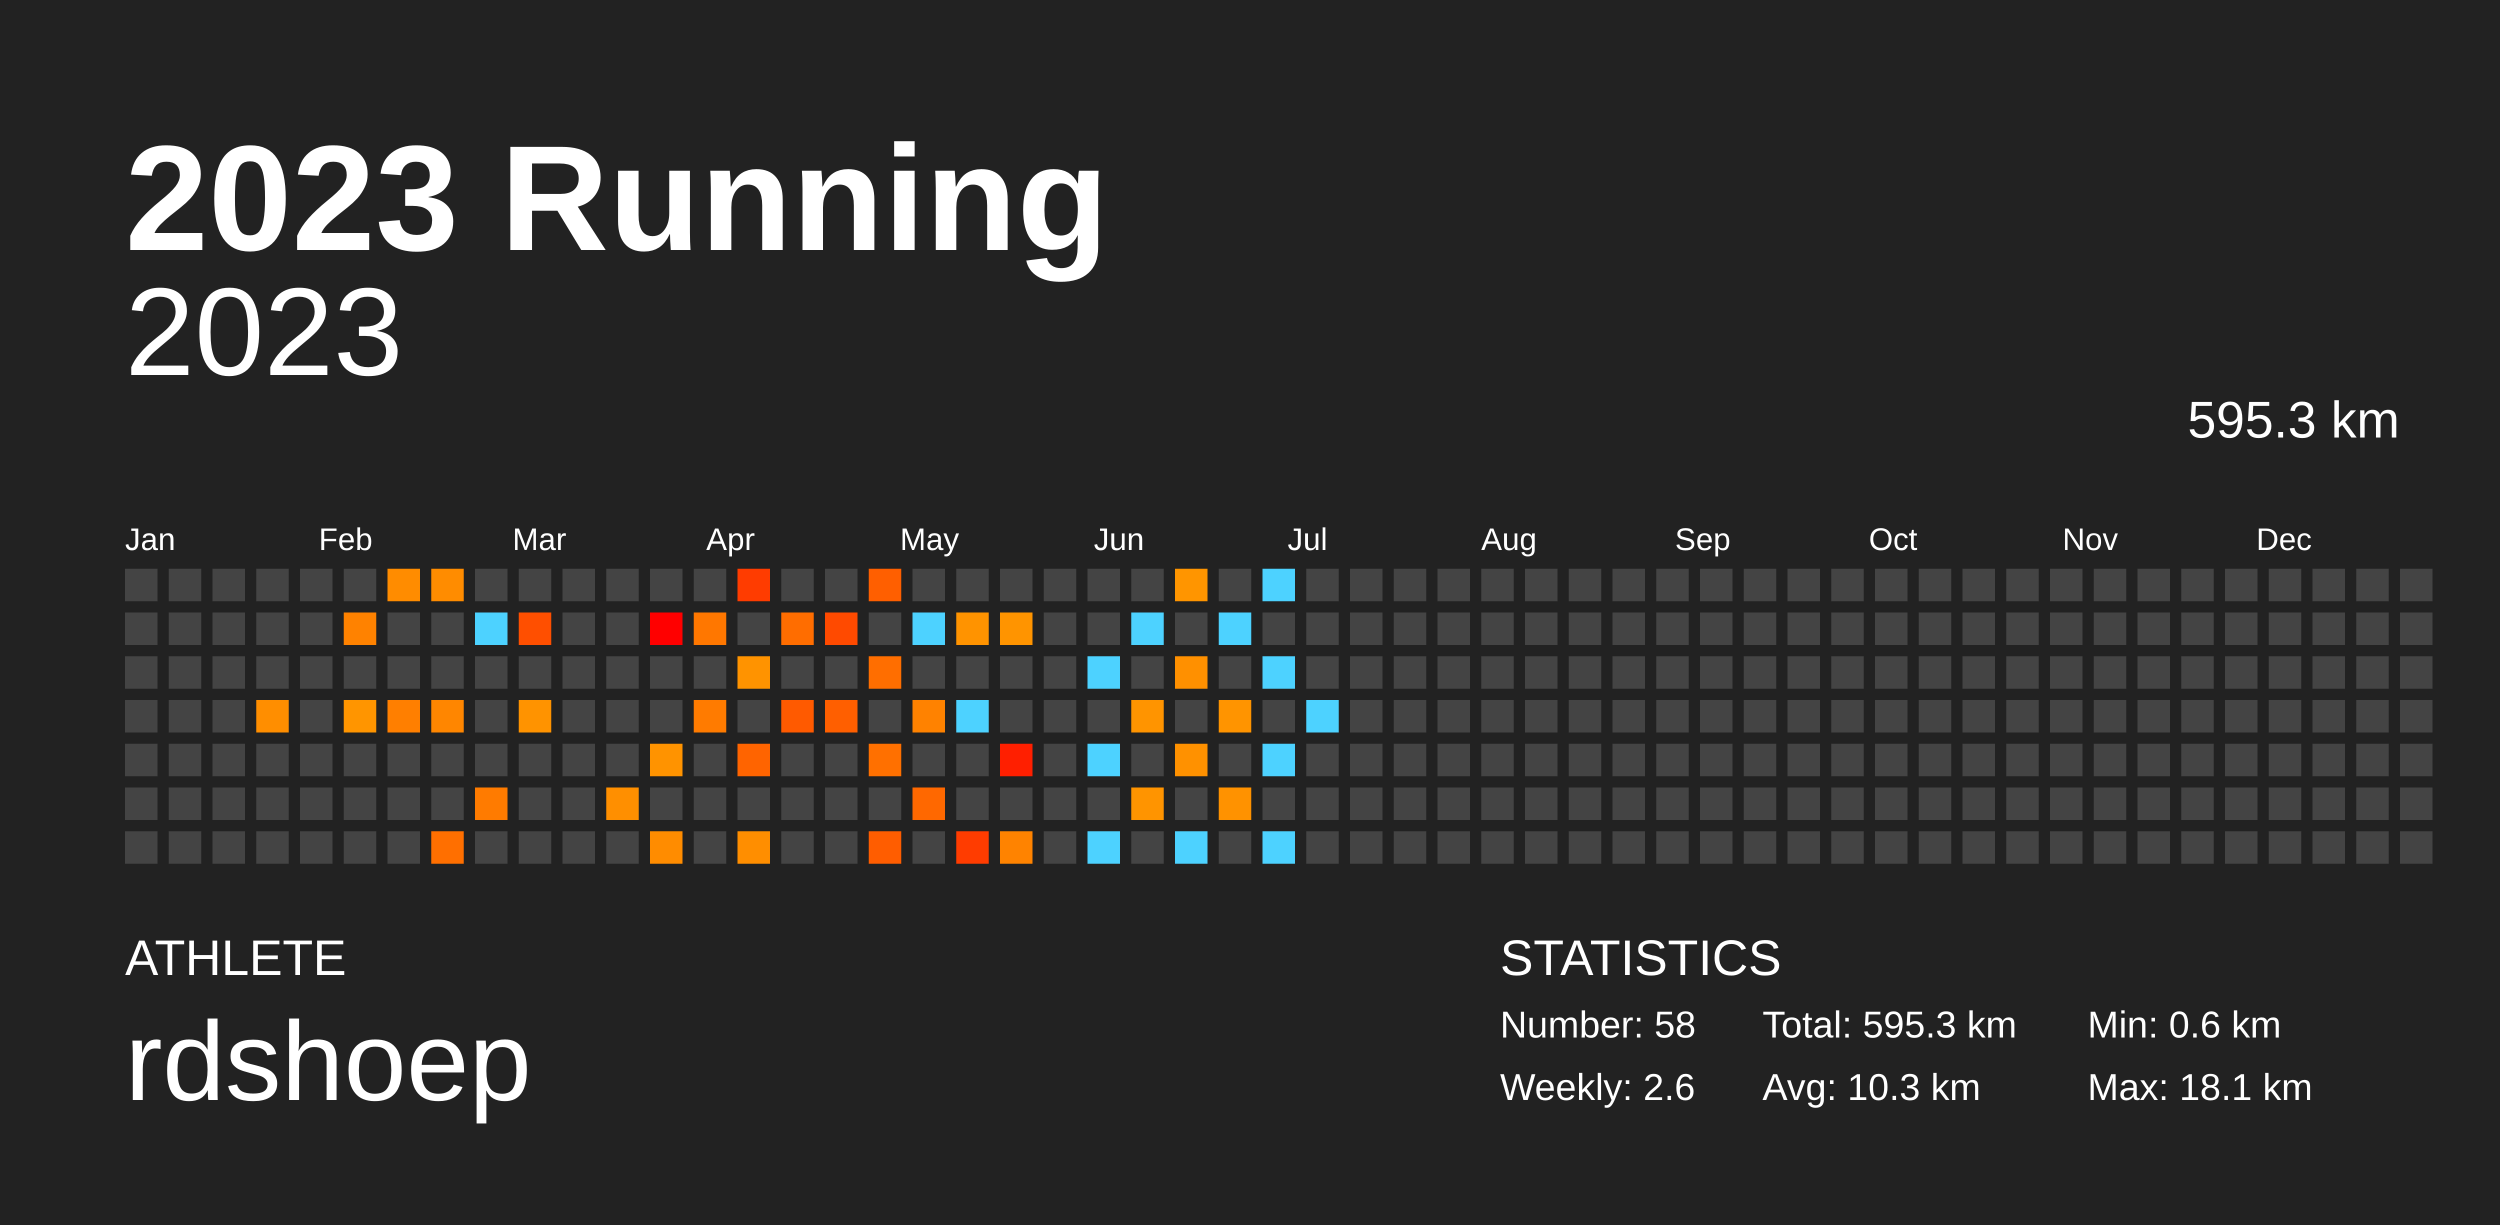
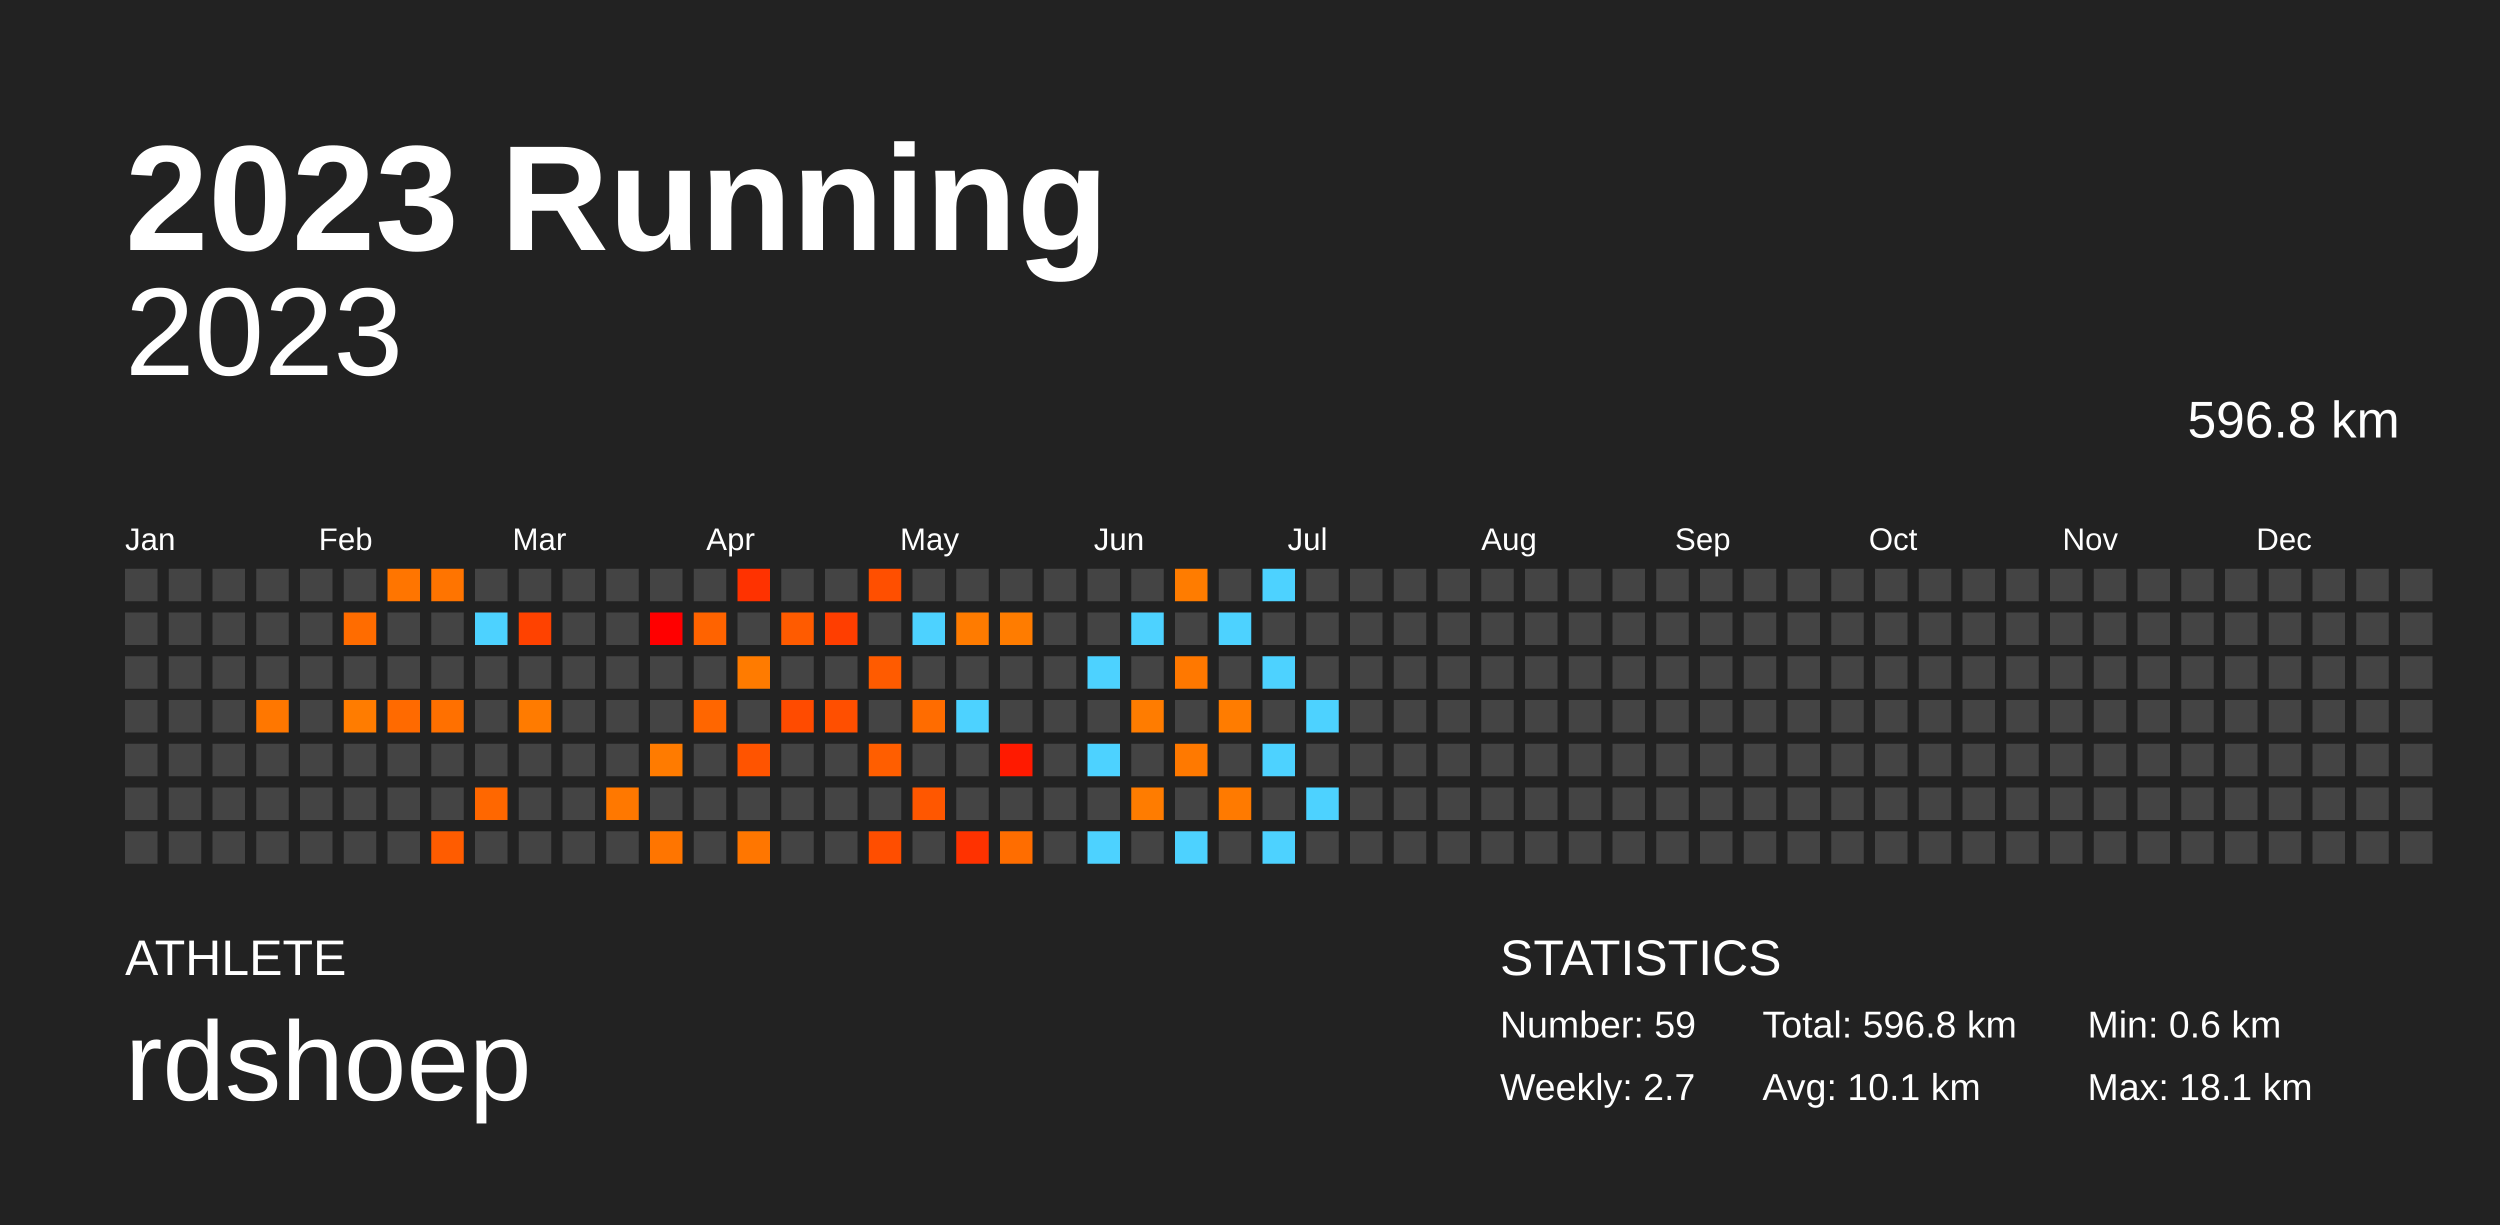
<svg xmlns="http://www.w3.org/2000/svg" baseProfile="full" height="98mm" version="1.1" viewBox="0,0,200,98" width="200mm">
  <defs />
  <rect fill="#222222" height="98" width="200" x="0" y="0" />
  <text fill="#FFFFFF" style="font-size:12px; font-family:Arial; font-weight:bold;" x="10" y="20">2023 Running</text>
  <text fill="#FFFFFF" style="font-size:4px; font-family:Arial" x="10" y="78">ATHLETE</text>
  <text fill="#FFFFFF" style="font-size:9px; font-family:Arial" x="10" y="88">rdshoep</text>
  <text fill="#FFFFFF" style="font-size:4px; font-family:Arial" x="120" y="78">STATISTICS</text>
-   <text fill="#FFFFFF" style="font-size:3px; font-family:Arial" x="120" y="83">Number: 58</text>
-   <text fill="#FFFFFF" style="font-size:3px; font-family:Arial" x="120" y="88">Weekly: 2.6</text>
-   <text fill="#FFFFFF" style="font-size:3px; font-family:Arial" x="141" y="83">Total: 595.3 km</text>
-   <text fill="#FFFFFF" style="font-size:3px; font-family:Arial" x="141" y="88">Avg: 10.3 km</text>
+   <text fill="#FFFFFF" style="font-size:3px; font-family:Arial" x="120" y="83">Number: 59</text>
+   <text fill="#FFFFFF" style="font-size:3px; font-family:Arial" x="120" y="88">Weekly: 2.7</text>
+   <text fill="#FFFFFF" style="font-size:3px; font-family:Arial" x="141" y="83">Total: 596.8 km</text>
+   <text fill="#FFFFFF" style="font-size:3px; font-family:Arial" x="141" y="88">Avg: 10.1 km</text>
  <text fill="#FFFFFF" style="font-size:3px; font-family:Arial" x="167" y="83">Min: 0.6 km</text>
  <text fill="#FFFFFF" style="font-size:3px; font-family:Arial" x="167" y="88">Max: 18.1 km</text>
  <text alignment-baseline="hanging" fill="#FFFFFF" style="font-size:10.0px; font-family:Arial;" x="10" y="30">2023</text>
-   <text alignment-baseline="hanging" fill="#FFFFFF" style="font-size:4.125px; font-family:Arial;" x="175" y="35">595.3 km</text>
+   <text alignment-baseline="hanging" fill="#FFFFFF" style="font-size:4.125px; font-family:Arial;" x="175" y="35">596.8 km</text>
  <text fill="#FFFFFF" style="font-size:2.5px; font-family:Arial" x="10.0" y="44">Jan</text>
  <text fill="#FFFFFF" style="font-size:2.5px; font-family:Arial" x="25.5" y="44">Feb</text>
  <text fill="#FFFFFF" style="font-size:2.5px; font-family:Arial" x="41.0" y="44">Mar</text>
  <text fill="#FFFFFF" style="font-size:2.5px; font-family:Arial" x="56.5" y="44">Apr</text>
  <text fill="#FFFFFF" style="font-size:2.5px; font-family:Arial" x="72.0" y="44">May</text>
  <text fill="#FFFFFF" style="font-size:2.5px; font-family:Arial" x="87.5" y="44">Jun</text>
  <text fill="#FFFFFF" style="font-size:2.5px; font-family:Arial" x="103.0" y="44">Jul</text>
  <text fill="#FFFFFF" style="font-size:2.5px; font-family:Arial" x="118.5" y="44">Aug</text>
  <text fill="#FFFFFF" style="font-size:2.5px; font-family:Arial" x="134.0" y="44">Sep</text>
  <text fill="#FFFFFF" style="font-size:2.5px; font-family:Arial" x="149.5" y="44">Oct</text>
  <text fill="#FFFFFF" style="font-size:2.5px; font-family:Arial" x="165.0" y="44">Nov</text>
  <text fill="#FFFFFF" style="font-size:2.5px; font-family:Arial" x="180.5" y="44">Dec</text>
  <rect fill="#444444" height="2.6" width="2.6" x="10.0" y="45.5" />
  <rect fill="#444444" height="2.6" width="2.6" x="10.0" y="49.0" />
  <rect fill="#444444" height="2.6" width="2.6" x="10.0" y="52.5" />
  <rect fill="#444444" height="2.6" width="2.6" x="10.0" y="56.0" />
  <rect fill="#444444" height="2.6" width="2.6" x="10.0" y="59.5" />
  <rect fill="#444444" height="2.6" width="2.6" x="10.0" y="63.0" />
  <rect fill="#444444" height="2.6" width="2.6" x="10.0" y="66.5" />
  <rect fill="#444444" height="2.6" width="2.6" x="13.5" y="45.5" />
  <rect fill="#444444" height="2.6" width="2.6" x="13.5" y="49.0" />
  <rect fill="#444444" height="2.6" width="2.6" x="13.5" y="52.5" />
  <rect fill="#444444" height="2.6" width="2.6" x="13.5" y="56.0" />
  <rect fill="#444444" height="2.6" width="2.6" x="13.5" y="59.5" />
  <rect fill="#444444" height="2.6" width="2.6" x="13.5" y="63.0" />
  <rect fill="#444444" height="2.6" width="2.6" x="13.5" y="66.5" />
  <rect fill="#444444" height="2.6" width="2.6" x="17.0" y="45.5" />
  <rect fill="#444444" height="2.6" width="2.6" x="17.0" y="49.0" />
  <rect fill="#444444" height="2.6" width="2.6" x="17.0" y="52.5" />
  <rect fill="#444444" height="2.6" width="2.6" x="17.0" y="56.0" />
  <rect fill="#444444" height="2.6" width="2.6" x="17.0" y="59.5" />
  <rect fill="#444444" height="2.6" width="2.6" x="17.0" y="63.0" />
  <rect fill="#444444" height="2.6" width="2.6" x="17.0" y="66.5" />
  <rect fill="#444444" height="2.6" width="2.6" x="20.5" y="45.5" />
  <rect fill="#444444" height="2.6" width="2.6" x="20.5" y="49.0" />
  <rect fill="#444444" height="2.6" width="2.6" x="20.5" y="52.5" />
-   <rect fill="#ff8e00" height="2.6" width="2.6" x="20.5" y="56.0" />
+   <rect fill="#ff7700" height="2.6" width="2.6" x="20.5" y="56.0" />
  <rect fill="#444444" height="2.6" width="2.6" x="20.5" y="59.5" />
  <rect fill="#444444" height="2.6" width="2.6" x="20.5" y="63.0" />
  <rect fill="#444444" height="2.6" width="2.6" x="20.5" y="66.5" />
  <rect fill="#444444" height="2.6" width="2.6" x="24.0" y="45.5" />
  <rect fill="#444444" height="2.6" width="2.6" x="24.0" y="49.0" />
  <rect fill="#444444" height="2.6" width="2.6" x="24.0" y="52.5" />
  <rect fill="#444444" height="2.6" width="2.6" x="24.0" y="56.0" />
  <rect fill="#444444" height="2.6" width="2.6" x="24.0" y="59.5" />
  <rect fill="#444444" height="2.6" width="2.6" x="24.0" y="63.0" />
  <rect fill="#444444" height="2.6" width="2.6" x="24.0" y="66.5" />
  <rect fill="#444444" height="2.6" width="2.6" x="27.5" y="45.5" />
-   <rect fill="#ff8200" height="2.6" width="2.6" x="27.5" y="49.0" />
+   <rect fill="#ff6c00" height="2.6" width="2.6" x="27.5" y="49.0" />
  <rect fill="#444444" height="2.6" width="2.6" x="27.5" y="52.5" />
-   <rect fill="#ff9500" height="2.6" width="2.6" x="27.5" y="56.0" />
+   <rect fill="#ff7c00" height="2.6" width="2.6" x="27.5" y="56.0" />
  <rect fill="#444444" height="2.6" width="2.6" x="27.5" y="59.5" />
  <rect fill="#444444" height="2.6" width="2.6" x="27.5" y="63.0" />
  <rect fill="#444444" height="2.6" width="2.6" x="27.5" y="66.5" />
-   <rect fill="#ff8c00" height="2.6" width="2.6" x="31.0" y="45.5" />
+   <rect fill="#ff7500" height="2.6" width="2.6" x="31.0" y="45.5" />
  <rect fill="#444444" height="2.6" width="2.6" x="31.0" y="49.0" />
  <rect fill="#444444" height="2.6" width="2.6" x="31.0" y="52.5" />
-   <rect fill="#ff7f00" height="2.6" width="2.6" x="31.0" y="56.0" />
+   <rect fill="#ff6a00" height="2.6" width="2.6" x="31.0" y="56.0" />
  <rect fill="#444444" height="2.6" width="2.6" x="31.0" y="59.5" />
  <rect fill="#444444" height="2.6" width="2.6" x="31.0" y="63.0" />
  <rect fill="#444444" height="2.6" width="2.6" x="31.0" y="66.5" />
-   <rect fill="#ff8c00" height="2.6" width="2.6" x="34.5" y="45.5" />
+   <rect fill="#ff7400" height="2.6" width="2.6" x="34.5" y="45.5" />
  <rect fill="#444444" height="2.6" width="2.6" x="34.5" y="49.0" />
  <rect fill="#444444" height="2.6" width="2.6" x="34.5" y="52.5" />
-   <rect fill="#ff8600" height="2.6" width="2.6" x="34.5" y="56.0" />
+   <rect fill="#ff7000" height="2.6" width="2.6" x="34.5" y="56.0" />
  <rect fill="#444444" height="2.6" width="2.6" x="34.5" y="59.5" />
  <rect fill="#444444" height="2.6" width="2.6" x="34.5" y="63.0" />
-   <rect fill="#ff6f00" height="2.6" width="2.6" x="34.5" y="66.5" />
+   <rect fill="#ff5c00" height="2.6" width="2.6" x="34.5" y="66.5" />
  <rect fill="#444444" height="2.6" width="2.6" x="38.0" y="45.5" />
  <rect fill="#4dd2ff" height="2.6" width="2.6" x="38.0" y="49.0" />
  <rect fill="#444444" height="2.6" width="2.6" x="38.0" y="52.5" />
  <rect fill="#444444" height="2.6" width="2.6" x="38.0" y="56.0" />
  <rect fill="#444444" height="2.6" width="2.6" x="38.0" y="59.5" />
-   <rect fill="#ff7b00" height="2.6" width="2.6" x="38.0" y="63.0" />
+   <rect fill="#ff6700" height="2.6" width="2.6" x="38.0" y="63.0" />
  <rect fill="#444444" height="2.6" width="2.6" x="38.0" y="66.5" />
  <rect fill="#444444" height="2.6" width="2.6" x="41.5" y="45.5" />
-   <rect fill="#ff4f00" height="2.6" width="2.6" x="41.5" y="49.0" />
+   <rect fill="#ff4200" height="2.6" width="2.6" x="41.5" y="49.0" />
  <rect fill="#444444" height="2.6" width="2.6" x="41.5" y="52.5" />
-   <rect fill="#ff9300" height="2.6" width="2.6" x="41.5" y="56.0" />
+   <rect fill="#ff7b00" height="2.6" width="2.6" x="41.5" y="56.0" />
  <rect fill="#444444" height="2.6" width="2.6" x="41.5" y="59.5" />
  <rect fill="#444444" height="2.6" width="2.6" x="41.5" y="63.0" />
  <rect fill="#444444" height="2.6" width="2.6" x="41.5" y="66.5" />
  <rect fill="#444444" height="2.6" width="2.6" x="45.0" y="45.5" />
  <rect fill="#444444" height="2.6" width="2.6" x="45.0" y="49.0" />
  <rect fill="#444444" height="2.6" width="2.6" x="45.0" y="52.5" />
  <rect fill="#444444" height="2.6" width="2.6" x="45.0" y="56.0" />
  <rect fill="#444444" height="2.6" width="2.6" x="45.0" y="59.5" />
  <rect fill="#444444" height="2.6" width="2.6" x="45.0" y="63.0" />
  <rect fill="#444444" height="2.6" width="2.6" x="45.0" y="66.5" />
  <rect fill="#444444" height="2.6" width="2.6" x="48.5" y="45.5" />
  <rect fill="#444444" height="2.6" width="2.6" x="48.5" y="49.0" />
  <rect fill="#444444" height="2.6" width="2.6" x="48.5" y="52.5" />
  <rect fill="#444444" height="2.6" width="2.6" x="48.5" y="56.0" />
  <rect fill="#444444" height="2.6" width="2.6" x="48.5" y="59.5" />
-   <rect fill="#ff8f00" height="2.6" width="2.6" x="48.5" y="63.0" />
+   <rect fill="#ff7800" height="2.6" width="2.6" x="48.5" y="63.0" />
  <rect fill="#444444" height="2.6" width="2.6" x="48.5" y="66.5" />
  <rect fill="#444444" height="2.6" width="2.6" x="52.0" y="45.5" />
  <rect fill="#ff0000" height="2.6" width="2.6" x="52.0" y="49.0" />
  <rect fill="#444444" height="2.6" width="2.6" x="52.0" y="52.5" />
  <rect fill="#444444" height="2.6" width="2.6" x="52.0" y="56.0" />
-   <rect fill="#ff9300" height="2.6" width="2.6" x="52.0" y="59.5" />
+   <rect fill="#ff7b00" height="2.6" width="2.6" x="52.0" y="59.5" />
  <rect fill="#444444" height="2.6" width="2.6" x="52.0" y="63.0" />
-   <rect fill="#ff8c00" height="2.6" width="2.6" x="52.0" y="66.5" />
+   <rect fill="#ff7500" height="2.6" width="2.6" x="52.0" y="66.5" />
  <rect fill="#444444" height="2.6" width="2.6" x="55.5" y="45.5" />
-   <rect fill="#ff7700" height="2.6" width="2.6" x="55.5" y="49.0" />
+   <rect fill="#ff6300" height="2.6" width="2.6" x="55.5" y="49.0" />
  <rect fill="#444444" height="2.6" width="2.6" x="55.5" y="52.5" />
-   <rect fill="#ff7b00" height="2.6" width="2.6" x="55.5" y="56.0" />
+   <rect fill="#ff6600" height="2.6" width="2.6" x="55.5" y="56.0" />
  <rect fill="#444444" height="2.6" width="2.6" x="55.5" y="59.5" />
  <rect fill="#444444" height="2.6" width="2.6" x="55.5" y="63.0" />
  <rect fill="#444444" height="2.6" width="2.6" x="55.5" y="66.5" />
-   <rect fill="#ff3c00" height="2.6" width="2.6" x="59.0" y="45.5" />
+   <rect fill="#ff3200" height="2.6" width="2.6" x="59.0" y="45.5" />
  <rect fill="#444444" height="2.6" width="2.6" x="59.0" y="49.0" />
-   <rect fill="#ff9300" height="2.6" width="2.6" x="59.0" y="52.5" />
+   <rect fill="#ff7b00" height="2.6" width="2.6" x="59.0" y="52.5" />
  <rect fill="#444444" height="2.6" width="2.6" x="59.0" y="56.0" />
-   <rect fill="#ff6400" height="2.6" width="2.6" x="59.0" y="59.5" />
+   <rect fill="#ff5400" height="2.6" width="2.6" x="59.0" y="59.5" />
  <rect fill="#444444" height="2.6" width="2.6" x="59.0" y="63.0" />
-   <rect fill="#ff8e00" height="2.6" width="2.6" x="59.0" y="66.5" />
+   <rect fill="#ff7600" height="2.6" width="2.6" x="59.0" y="66.5" />
  <rect fill="#444444" height="2.6" width="2.6" x="62.5" y="45.5" />
-   <rect fill="#ff6d00" height="2.6" width="2.6" x="62.5" y="49.0" />
+   <rect fill="#ff5b00" height="2.6" width="2.6" x="62.5" y="49.0" />
  <rect fill="#444444" height="2.6" width="2.6" x="62.5" y="52.5" />
-   <rect fill="#ff5a00" height="2.6" width="2.6" x="62.5" y="56.0" />
+   <rect fill="#ff4b00" height="2.6" width="2.6" x="62.5" y="56.0" />
  <rect fill="#444444" height="2.6" width="2.6" x="62.5" y="59.5" />
  <rect fill="#444444" height="2.6" width="2.6" x="62.5" y="63.0" />
  <rect fill="#444444" height="2.6" width="2.6" x="62.5" y="66.5" />
  <rect fill="#444444" height="2.6" width="2.6" x="66.0" y="45.5" />
-   <rect fill="#ff4a00" height="2.6" width="2.6" x="66.0" y="49.0" />
+   <rect fill="#ff3e00" height="2.6" width="2.6" x="66.0" y="49.0" />
  <rect fill="#444444" height="2.6" width="2.6" x="66.0" y="52.5" />
-   <rect fill="#ff5f00" height="2.6" width="2.6" x="66.0" y="56.0" />
+   <rect fill="#ff4f00" height="2.6" width="2.6" x="66.0" y="56.0" />
  <rect fill="#444444" height="2.6" width="2.6" x="66.0" y="59.5" />
  <rect fill="#444444" height="2.6" width="2.6" x="66.0" y="63.0" />
  <rect fill="#444444" height="2.6" width="2.6" x="66.0" y="66.5" />
-   <rect fill="#ff5f00" height="2.6" width="2.6" x="69.5" y="45.5" />
+   <rect fill="#ff4f00" height="2.6" width="2.6" x="69.5" y="45.5" />
  <rect fill="#444444" height="2.6" width="2.6" x="69.5" y="49.0" />
-   <rect fill="#ff6e00" height="2.6" width="2.6" x="69.5" y="52.5" />
+   <rect fill="#ff5b00" height="2.6" width="2.6" x="69.5" y="52.5" />
  <rect fill="#444444" height="2.6" width="2.6" x="69.5" y="56.0" />
-   <rect fill="#ff7000" height="2.6" width="2.6" x="69.5" y="59.5" />
+   <rect fill="#ff5e00" height="2.6" width="2.6" x="69.5" y="59.5" />
  <rect fill="#444444" height="2.6" width="2.6" x="69.5" y="63.0" />
-   <rect fill="#ff5d00" height="2.6" width="2.6" x="69.5" y="66.5" />
+   <rect fill="#ff4e00" height="2.6" width="2.6" x="69.5" y="66.5" />
  <rect fill="#444444" height="2.6" width="2.6" x="73.0" y="45.5" />
  <rect fill="#4dd2ff" height="2.6" width="2.6" x="73.0" y="49.0" />
  <rect fill="#444444" height="2.6" width="2.6" x="73.0" y="52.5" />
-   <rect fill="#ff8200" height="2.6" width="2.6" x="73.0" y="56.0" />
+   <rect fill="#ff6c00" height="2.6" width="2.6" x="73.0" y="56.0" />
  <rect fill="#444444" height="2.6" width="2.6" x="73.0" y="59.5" />
-   <rect fill="#ff6800" height="2.6" width="2.6" x="73.0" y="63.0" />
+   <rect fill="#ff5700" height="2.6" width="2.6" x="73.0" y="63.0" />
  <rect fill="#444444" height="2.6" width="2.6" x="73.0" y="66.5" />
  <rect fill="#444444" height="2.6" width="2.6" x="76.5" y="45.5" />
-   <rect fill="#ff9300" height="2.6" width="2.6" x="76.5" y="49.0" />
+   <rect fill="#ff7b00" height="2.6" width="2.6" x="76.5" y="49.0" />
  <rect fill="#444444" height="2.6" width="2.6" x="76.5" y="52.5" />
  <rect fill="#4dd2ff" height="2.6" width="2.6" x="76.5" y="56.0" />
  <rect fill="#444444" height="2.6" width="2.6" x="76.5" y="59.5" />
  <rect fill="#444444" height="2.6" width="2.6" x="76.5" y="63.0" />
-   <rect fill="#ff3c00" height="2.6" width="2.6" x="76.5" y="66.5" />
+   <rect fill="#ff3200" height="2.6" width="2.6" x="76.5" y="66.5" />
  <rect fill="#444444" height="2.6" width="2.6" x="80.0" y="45.5" />
-   <rect fill="#ff9400" height="2.6" width="2.6" x="80.0" y="49.0" />
+   <rect fill="#ff7c00" height="2.6" width="2.6" x="80.0" y="49.0" />
  <rect fill="#444444" height="2.6" width="2.6" x="80.0" y="52.5" />
  <rect fill="#444444" height="2.6" width="2.6" x="80.0" y="56.0" />
-   <rect fill="#ff1f00" height="2.6" width="2.6" x="80.0" y="59.5" />
+   <rect fill="#ff1a00" height="2.6" width="2.6" x="80.0" y="59.5" />
  <rect fill="#444444" height="2.6" width="2.6" x="80.0" y="63.0" />
-   <rect fill="#ff8300" height="2.6" width="2.6" x="80.0" y="66.5" />
+   <rect fill="#ff6d00" height="2.6" width="2.6" x="80.0" y="66.5" />
  <rect fill="#444444" height="2.6" width="2.6" x="83.5" y="45.5" />
  <rect fill="#444444" height="2.6" width="2.6" x="83.5" y="49.0" />
  <rect fill="#444444" height="2.6" width="2.6" x="83.5" y="52.5" />
  <rect fill="#444444" height="2.6" width="2.6" x="83.5" y="56.0" />
  <rect fill="#444444" height="2.6" width="2.6" x="83.5" y="59.5" />
  <rect fill="#444444" height="2.6" width="2.6" x="83.5" y="63.0" />
  <rect fill="#444444" height="2.6" width="2.6" x="83.5" y="66.5" />
  <rect fill="#444444" height="2.6" width="2.6" x="87.0" y="45.5" />
  <rect fill="#444444" height="2.6" width="2.6" x="87.0" y="49.0" />
  <rect fill="#4dd2ff" height="2.6" width="2.6" x="87.0" y="52.5" />
  <rect fill="#444444" height="2.6" width="2.6" x="87.0" y="56.0" />
  <rect fill="#4dd2ff" height="2.6" width="2.6" x="87.0" y="59.5" />
  <rect fill="#444444" height="2.6" width="2.6" x="87.0" y="63.0" />
  <rect fill="#4dd2ff" height="2.6" width="2.6" x="87.0" y="66.5" />
  <rect fill="#444444" height="2.6" width="2.6" x="90.5" y="45.5" />
  <rect fill="#4dd2ff" height="2.6" width="2.6" x="90.5" y="49.0" />
  <rect fill="#444444" height="2.6" width="2.6" x="90.5" y="52.5" />
-   <rect fill="#ff9400" height="2.6" width="2.6" x="90.5" y="56.0" />
+   <rect fill="#ff7c00" height="2.6" width="2.6" x="90.5" y="56.0" />
  <rect fill="#444444" height="2.6" width="2.6" x="90.5" y="59.5" />
-   <rect fill="#ff9400" height="2.6" width="2.6" x="90.5" y="63.0" />
+   <rect fill="#ff7c00" height="2.6" width="2.6" x="90.5" y="63.0" />
  <rect fill="#444444" height="2.6" width="2.6" x="90.5" y="66.5" />
-   <rect fill="#ff9500" height="2.6" width="2.6" x="94.0" y="45.5" />
+   <rect fill="#ff7c00" height="2.6" width="2.6" x="94.0" y="45.5" />
  <rect fill="#444444" height="2.6" width="2.6" x="94.0" y="49.0" />
-   <rect fill="#ff9000" height="2.6" width="2.6" x="94.0" y="52.5" />
+   <rect fill="#ff7800" height="2.6" width="2.6" x="94.0" y="52.5" />
  <rect fill="#444444" height="2.6" width="2.6" x="94.0" y="56.0" />
-   <rect fill="#ff9100" height="2.6" width="2.6" x="94.0" y="59.5" />
+   <rect fill="#ff7900" height="2.6" width="2.6" x="94.0" y="59.5" />
  <rect fill="#444444" height="2.6" width="2.6" x="94.0" y="63.0" />
  <rect fill="#4dd2ff" height="2.6" width="2.6" x="94.0" y="66.5" />
  <rect fill="#444444" height="2.6" width="2.6" x="97.5" y="45.5" />
  <rect fill="#4dd2ff" height="2.6" width="2.6" x="97.5" y="49.0" />
  <rect fill="#444444" height="2.6" width="2.6" x="97.5" y="52.5" />
-   <rect fill="#ff9400" height="2.6" width="2.6" x="97.5" y="56.0" />
+   <rect fill="#ff7c00" height="2.6" width="2.6" x="97.5" y="56.0" />
  <rect fill="#444444" height="2.6" width="2.6" x="97.5" y="59.5" />
-   <rect fill="#ff9200" height="2.6" width="2.6" x="97.5" y="63.0" />
+   <rect fill="#ff7a00" height="2.6" width="2.6" x="97.5" y="63.0" />
  <rect fill="#444444" height="2.6" width="2.6" x="97.5" y="66.5" />
  <rect fill="#4dd2ff" height="2.6" width="2.6" x="101.0" y="45.5" />
  <rect fill="#444444" height="2.6" width="2.6" x="101.0" y="49.0" />
  <rect fill="#4dd2ff" height="2.6" width="2.6" x="101.0" y="52.5" />
  <rect fill="#444444" height="2.6" width="2.6" x="101.0" y="56.0" />
  <rect fill="#4dd2ff" height="2.6" width="2.6" x="101.0" y="59.5" />
  <rect fill="#444444" height="2.6" width="2.6" x="101.0" y="63.0" />
  <rect fill="#4dd2ff" height="2.6" width="2.6" x="101.0" y="66.5" />
  <rect fill="#444444" height="2.6" width="2.6" x="104.5" y="45.5" />
  <rect fill="#444444" height="2.6" width="2.6" x="104.5" y="49.0" />
  <rect fill="#444444" height="2.6" width="2.6" x="104.5" y="52.5" />
  <rect fill="#4dd2ff" height="2.6" width="2.6" x="104.5" y="56.0" />
  <rect fill="#444444" height="2.6" width="2.6" x="104.5" y="59.5" />
-   <rect fill="#444444" height="2.6" width="2.6" x="104.5" y="63.0" />
+   <rect fill="#4dd2ff" height="2.6" width="2.6" x="104.5" y="63.0" />
  <rect fill="#444444" height="2.6" width="2.6" x="104.5" y="66.5" />
  <rect fill="#444444" height="2.6" width="2.6" x="108.0" y="45.5" />
  <rect fill="#444444" height="2.6" width="2.6" x="108.0" y="49.0" />
  <rect fill="#444444" height="2.6" width="2.6" x="108.0" y="52.5" />
  <rect fill="#444444" height="2.6" width="2.6" x="108.0" y="56.0" />
  <rect fill="#444444" height="2.6" width="2.6" x="108.0" y="59.5" />
  <rect fill="#444444" height="2.6" width="2.6" x="108.0" y="63.0" />
  <rect fill="#444444" height="2.6" width="2.6" x="108.0" y="66.5" />
  <rect fill="#444444" height="2.6" width="2.6" x="111.5" y="45.5" />
  <rect fill="#444444" height="2.6" width="2.6" x="111.5" y="49.0" />
  <rect fill="#444444" height="2.6" width="2.6" x="111.5" y="52.5" />
  <rect fill="#444444" height="2.6" width="2.6" x="111.5" y="56.0" />
  <rect fill="#444444" height="2.6" width="2.6" x="111.5" y="59.5" />
  <rect fill="#444444" height="2.6" width="2.6" x="111.5" y="63.0" />
  <rect fill="#444444" height="2.6" width="2.6" x="111.5" y="66.5" />
  <rect fill="#444444" height="2.6" width="2.6" x="115.0" y="45.5" />
  <rect fill="#444444" height="2.6" width="2.6" x="115.0" y="49.0" />
  <rect fill="#444444" height="2.6" width="2.6" x="115.0" y="52.5" />
  <rect fill="#444444" height="2.6" width="2.6" x="115.0" y="56.0" />
  <rect fill="#444444" height="2.6" width="2.6" x="115.0" y="59.5" />
  <rect fill="#444444" height="2.6" width="2.6" x="115.0" y="63.0" />
  <rect fill="#444444" height="2.6" width="2.6" x="115.0" y="66.5" />
  <rect fill="#444444" height="2.6" width="2.6" x="118.5" y="45.5" />
  <rect fill="#444444" height="2.6" width="2.6" x="118.5" y="49.0" />
  <rect fill="#444444" height="2.6" width="2.6" x="118.5" y="52.5" />
  <rect fill="#444444" height="2.6" width="2.6" x="118.5" y="56.0" />
  <rect fill="#444444" height="2.6" width="2.6" x="118.5" y="59.5" />
  <rect fill="#444444" height="2.6" width="2.6" x="118.5" y="63.0" />
  <rect fill="#444444" height="2.6" width="2.6" x="118.5" y="66.5" />
  <rect fill="#444444" height="2.6" width="2.6" x="122.0" y="45.5" />
  <rect fill="#444444" height="2.6" width="2.6" x="122.0" y="49.0" />
  <rect fill="#444444" height="2.6" width="2.6" x="122.0" y="52.5" />
  <rect fill="#444444" height="2.6" width="2.6" x="122.0" y="56.0" />
  <rect fill="#444444" height="2.6" width="2.6" x="122.0" y="59.5" />
  <rect fill="#444444" height="2.6" width="2.6" x="122.0" y="63.0" />
  <rect fill="#444444" height="2.6" width="2.6" x="122.0" y="66.5" />
  <rect fill="#444444" height="2.6" width="2.6" x="125.5" y="45.5" />
  <rect fill="#444444" height="2.6" width="2.6" x="125.5" y="49.0" />
  <rect fill="#444444" height="2.6" width="2.6" x="125.5" y="52.5" />
  <rect fill="#444444" height="2.6" width="2.6" x="125.5" y="56.0" />
  <rect fill="#444444" height="2.6" width="2.6" x="125.5" y="59.5" />
  <rect fill="#444444" height="2.6" width="2.6" x="125.5" y="63.0" />
  <rect fill="#444444" height="2.6" width="2.6" x="125.5" y="66.5" />
  <rect fill="#444444" height="2.6" width="2.6" x="129.0" y="45.5" />
  <rect fill="#444444" height="2.6" width="2.6" x="129.0" y="49.0" />
  <rect fill="#444444" height="2.6" width="2.6" x="129.0" y="52.5" />
  <rect fill="#444444" height="2.6" width="2.6" x="129.0" y="56.0" />
  <rect fill="#444444" height="2.6" width="2.6" x="129.0" y="59.5" />
  <rect fill="#444444" height="2.6" width="2.6" x="129.0" y="63.0" />
  <rect fill="#444444" height="2.6" width="2.6" x="129.0" y="66.5" />
  <rect fill="#444444" height="2.6" width="2.6" x="132.5" y="45.5" />
  <rect fill="#444444" height="2.6" width="2.6" x="132.5" y="49.0" />
  <rect fill="#444444" height="2.6" width="2.6" x="132.5" y="52.5" />
  <rect fill="#444444" height="2.6" width="2.6" x="132.5" y="56.0" />
  <rect fill="#444444" height="2.6" width="2.6" x="132.5" y="59.5" />
  <rect fill="#444444" height="2.6" width="2.6" x="132.5" y="63.0" />
  <rect fill="#444444" height="2.6" width="2.6" x="132.5" y="66.5" />
  <rect fill="#444444" height="2.6" width="2.6" x="136.0" y="45.5" />
  <rect fill="#444444" height="2.6" width="2.6" x="136.0" y="49.0" />
  <rect fill="#444444" height="2.6" width="2.6" x="136.0" y="52.5" />
  <rect fill="#444444" height="2.6" width="2.6" x="136.0" y="56.0" />
  <rect fill="#444444" height="2.6" width="2.6" x="136.0" y="59.5" />
  <rect fill="#444444" height="2.6" width="2.6" x="136.0" y="63.0" />
  <rect fill="#444444" height="2.6" width="2.6" x="136.0" y="66.5" />
  <rect fill="#444444" height="2.6" width="2.6" x="139.5" y="45.5" />
  <rect fill="#444444" height="2.6" width="2.6" x="139.5" y="49.0" />
  <rect fill="#444444" height="2.6" width="2.6" x="139.5" y="52.5" />
  <rect fill="#444444" height="2.6" width="2.6" x="139.5" y="56.0" />
  <rect fill="#444444" height="2.6" width="2.6" x="139.5" y="59.5" />
  <rect fill="#444444" height="2.6" width="2.6" x="139.5" y="63.0" />
  <rect fill="#444444" height="2.6" width="2.6" x="139.5" y="66.5" />
  <rect fill="#444444" height="2.6" width="2.6" x="143.0" y="45.5" />
  <rect fill="#444444" height="2.6" width="2.6" x="143.0" y="49.0" />
  <rect fill="#444444" height="2.6" width="2.6" x="143.0" y="52.5" />
  <rect fill="#444444" height="2.6" width="2.6" x="143.0" y="56.0" />
  <rect fill="#444444" height="2.6" width="2.6" x="143.0" y="59.5" />
  <rect fill="#444444" height="2.6" width="2.6" x="143.0" y="63.0" />
  <rect fill="#444444" height="2.6" width="2.6" x="143.0" y="66.5" />
  <rect fill="#444444" height="2.6" width="2.6" x="146.5" y="45.5" />
  <rect fill="#444444" height="2.6" width="2.6" x="146.5" y="49.0" />
  <rect fill="#444444" height="2.6" width="2.6" x="146.5" y="52.5" />
  <rect fill="#444444" height="2.6" width="2.6" x="146.5" y="56.0" />
  <rect fill="#444444" height="2.6" width="2.6" x="146.5" y="59.5" />
  <rect fill="#444444" height="2.6" width="2.6" x="146.5" y="63.0" />
  <rect fill="#444444" height="2.6" width="2.6" x="146.5" y="66.5" />
  <rect fill="#444444" height="2.6" width="2.6" x="150.0" y="45.5" />
  <rect fill="#444444" height="2.6" width="2.6" x="150.0" y="49.0" />
  <rect fill="#444444" height="2.6" width="2.6" x="150.0" y="52.5" />
  <rect fill="#444444" height="2.6" width="2.6" x="150.0" y="56.0" />
  <rect fill="#444444" height="2.6" width="2.6" x="150.0" y="59.5" />
  <rect fill="#444444" height="2.6" width="2.6" x="150.0" y="63.0" />
  <rect fill="#444444" height="2.6" width="2.6" x="150.0" y="66.5" />
  <rect fill="#444444" height="2.6" width="2.6" x="153.5" y="45.5" />
  <rect fill="#444444" height="2.6" width="2.6" x="153.5" y="49.0" />
  <rect fill="#444444" height="2.6" width="2.6" x="153.5" y="52.5" />
  <rect fill="#444444" height="2.6" width="2.6" x="153.5" y="56.0" />
  <rect fill="#444444" height="2.6" width="2.6" x="153.5" y="59.5" />
  <rect fill="#444444" height="2.6" width="2.6" x="153.5" y="63.0" />
  <rect fill="#444444" height="2.6" width="2.6" x="153.5" y="66.5" />
  <rect fill="#444444" height="2.6" width="2.6" x="157.0" y="45.5" />
  <rect fill="#444444" height="2.6" width="2.6" x="157.0" y="49.0" />
  <rect fill="#444444" height="2.6" width="2.6" x="157.0" y="52.5" />
  <rect fill="#444444" height="2.6" width="2.6" x="157.0" y="56.0" />
  <rect fill="#444444" height="2.6" width="2.6" x="157.0" y="59.5" />
  <rect fill="#444444" height="2.6" width="2.6" x="157.0" y="63.0" />
  <rect fill="#444444" height="2.6" width="2.6" x="157.0" y="66.5" />
  <rect fill="#444444" height="2.6" width="2.6" x="160.5" y="45.5" />
  <rect fill="#444444" height="2.6" width="2.6" x="160.5" y="49.0" />
  <rect fill="#444444" height="2.6" width="2.6" x="160.5" y="52.5" />
  <rect fill="#444444" height="2.6" width="2.6" x="160.5" y="56.0" />
  <rect fill="#444444" height="2.6" width="2.6" x="160.5" y="59.5" />
  <rect fill="#444444" height="2.6" width="2.6" x="160.5" y="63.0" />
  <rect fill="#444444" height="2.6" width="2.6" x="160.5" y="66.5" />
  <rect fill="#444444" height="2.6" width="2.6" x="164.0" y="45.5" />
  <rect fill="#444444" height="2.6" width="2.6" x="164.0" y="49.0" />
  <rect fill="#444444" height="2.6" width="2.6" x="164.0" y="52.5" />
  <rect fill="#444444" height="2.6" width="2.6" x="164.0" y="56.0" />
  <rect fill="#444444" height="2.6" width="2.6" x="164.0" y="59.5" />
  <rect fill="#444444" height="2.6" width="2.6" x="164.0" y="63.0" />
  <rect fill="#444444" height="2.6" width="2.6" x="164.0" y="66.5" />
  <rect fill="#444444" height="2.6" width="2.6" x="167.5" y="45.5" />
  <rect fill="#444444" height="2.6" width="2.6" x="167.5" y="49.0" />
  <rect fill="#444444" height="2.6" width="2.6" x="167.5" y="52.5" />
  <rect fill="#444444" height="2.6" width="2.6" x="167.5" y="56.0" />
  <rect fill="#444444" height="2.6" width="2.6" x="167.5" y="59.5" />
  <rect fill="#444444" height="2.6" width="2.6" x="167.5" y="63.0" />
  <rect fill="#444444" height="2.6" width="2.6" x="167.5" y="66.5" />
  <rect fill="#444444" height="2.6" width="2.6" x="171.0" y="45.5" />
  <rect fill="#444444" height="2.6" width="2.6" x="171.0" y="49.0" />
  <rect fill="#444444" height="2.6" width="2.6" x="171.0" y="52.5" />
  <rect fill="#444444" height="2.6" width="2.6" x="171.0" y="56.0" />
  <rect fill="#444444" height="2.6" width="2.6" x="171.0" y="59.5" />
  <rect fill="#444444" height="2.6" width="2.6" x="171.0" y="63.0" />
  <rect fill="#444444" height="2.6" width="2.6" x="171.0" y="66.5" />
  <rect fill="#444444" height="2.6" width="2.6" x="174.5" y="45.5" />
  <rect fill="#444444" height="2.6" width="2.6" x="174.5" y="49.0" />
  <rect fill="#444444" height="2.6" width="2.6" x="174.5" y="52.5" />
  <rect fill="#444444" height="2.6" width="2.6" x="174.5" y="56.0" />
  <rect fill="#444444" height="2.6" width="2.6" x="174.5" y="59.5" />
  <rect fill="#444444" height="2.6" width="2.6" x="174.5" y="63.0" />
  <rect fill="#444444" height="2.6" width="2.6" x="174.5" y="66.5" />
  <rect fill="#444444" height="2.6" width="2.6" x="178.0" y="45.5" />
  <rect fill="#444444" height="2.6" width="2.6" x="178.0" y="49.0" />
  <rect fill="#444444" height="2.6" width="2.6" x="178.0" y="52.5" />
  <rect fill="#444444" height="2.6" width="2.6" x="178.0" y="56.0" />
  <rect fill="#444444" height="2.6" width="2.6" x="178.0" y="59.5" />
  <rect fill="#444444" height="2.6" width="2.6" x="178.0" y="63.0" />
  <rect fill="#444444" height="2.6" width="2.6" x="178.0" y="66.5" />
  <rect fill="#444444" height="2.6" width="2.6" x="181.5" y="45.5" />
  <rect fill="#444444" height="2.6" width="2.6" x="181.5" y="49.0" />
  <rect fill="#444444" height="2.6" width="2.6" x="181.5" y="52.5" />
  <rect fill="#444444" height="2.6" width="2.6" x="181.5" y="56.0" />
  <rect fill="#444444" height="2.6" width="2.6" x="181.5" y="59.5" />
  <rect fill="#444444" height="2.6" width="2.6" x="181.5" y="63.0" />
  <rect fill="#444444" height="2.6" width="2.6" x="181.5" y="66.5" />
  <rect fill="#444444" height="2.6" width="2.6" x="185.0" y="45.5" />
  <rect fill="#444444" height="2.6" width="2.6" x="185.0" y="49.0" />
  <rect fill="#444444" height="2.6" width="2.6" x="185.0" y="52.5" />
  <rect fill="#444444" height="2.6" width="2.6" x="185.0" y="56.0" />
  <rect fill="#444444" height="2.6" width="2.6" x="185.0" y="59.5" />
  <rect fill="#444444" height="2.6" width="2.6" x="185.0" y="63.0" />
  <rect fill="#444444" height="2.6" width="2.6" x="185.0" y="66.5" />
  <rect fill="#444444" height="2.6" width="2.6" x="188.5" y="45.5" />
  <rect fill="#444444" height="2.6" width="2.6" x="188.5" y="49.0" />
  <rect fill="#444444" height="2.6" width="2.6" x="188.5" y="52.5" />
  <rect fill="#444444" height="2.6" width="2.6" x="188.5" y="56.0" />
  <rect fill="#444444" height="2.6" width="2.6" x="188.5" y="59.5" />
  <rect fill="#444444" height="2.6" width="2.6" x="188.5" y="63.0" />
  <rect fill="#444444" height="2.6" width="2.6" x="188.5" y="66.5" />
  <rect fill="#444444" height="2.6" width="2.6" x="192.0" y="45.5" />
  <rect fill="#444444" height="2.6" width="2.6" x="192.0" y="49.0" />
  <rect fill="#444444" height="2.6" width="2.6" x="192.0" y="52.5" />
  <rect fill="#444444" height="2.6" width="2.6" x="192.0" y="56.0" />
  <rect fill="#444444" height="2.6" width="2.6" x="192.0" y="59.5" />
  <rect fill="#444444" height="2.6" width="2.6" x="192.0" y="63.0" />
  <rect fill="#444444" height="2.6" width="2.6" x="192.0" y="66.5" />
</svg>
